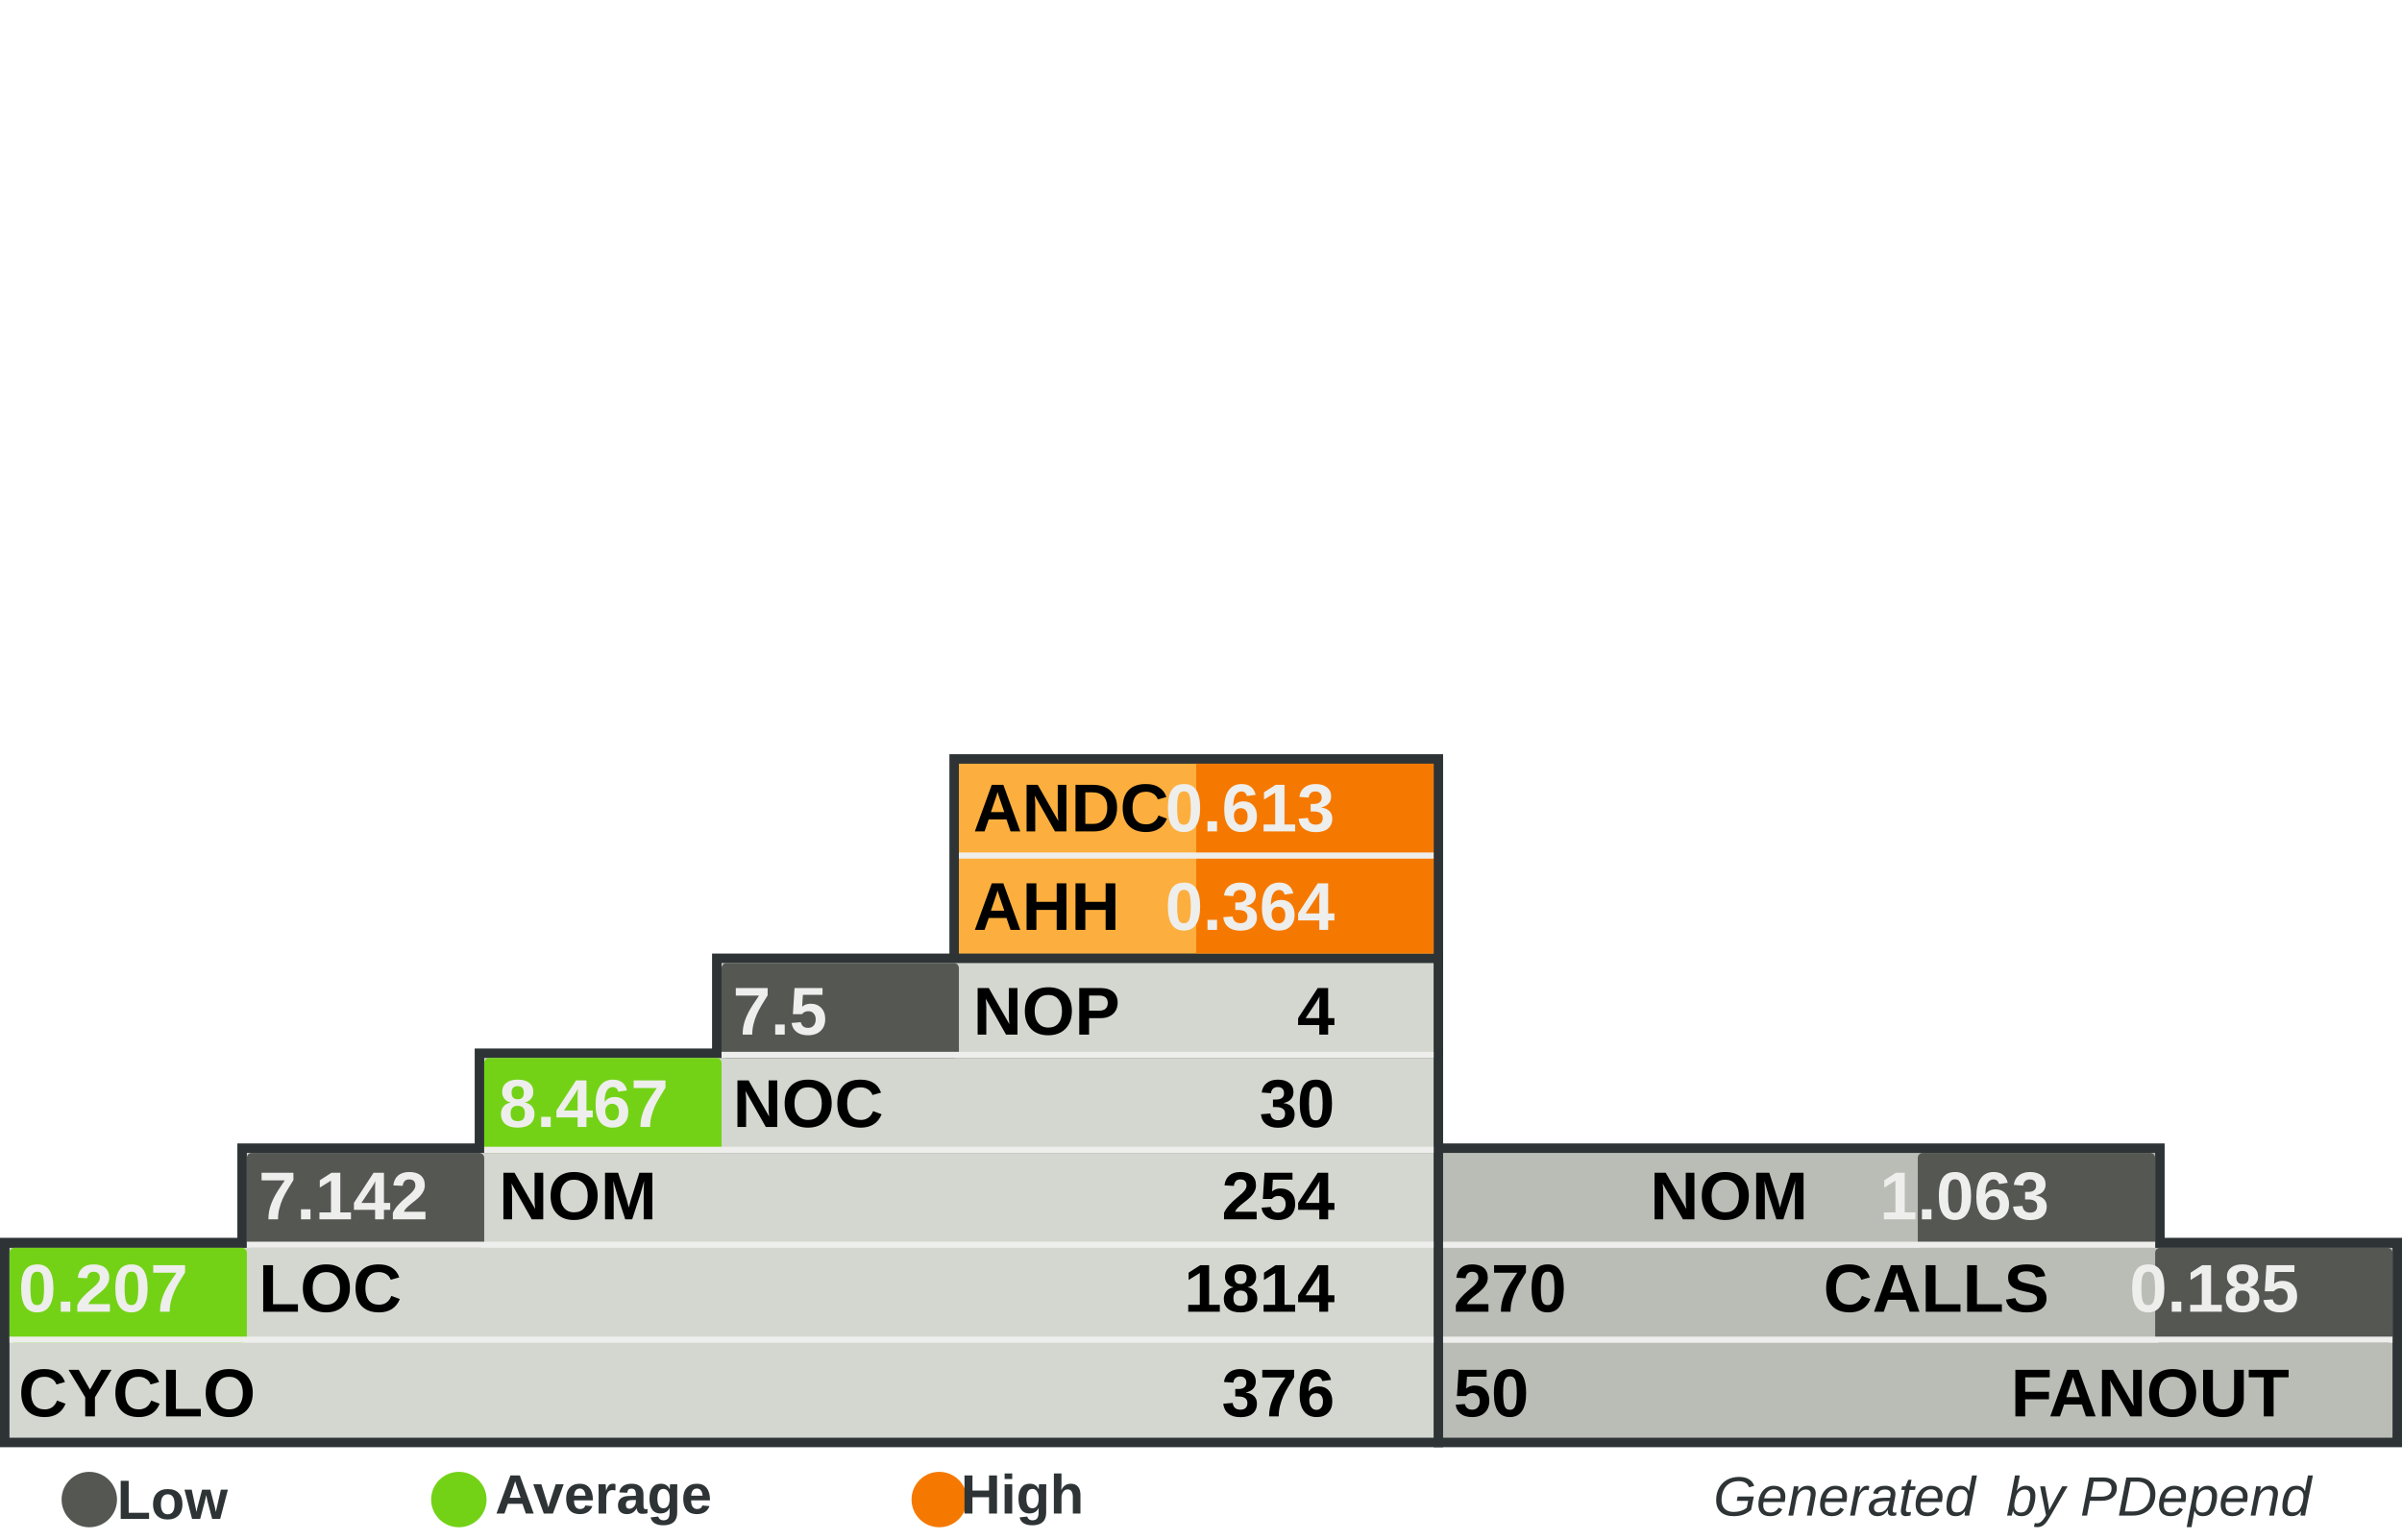
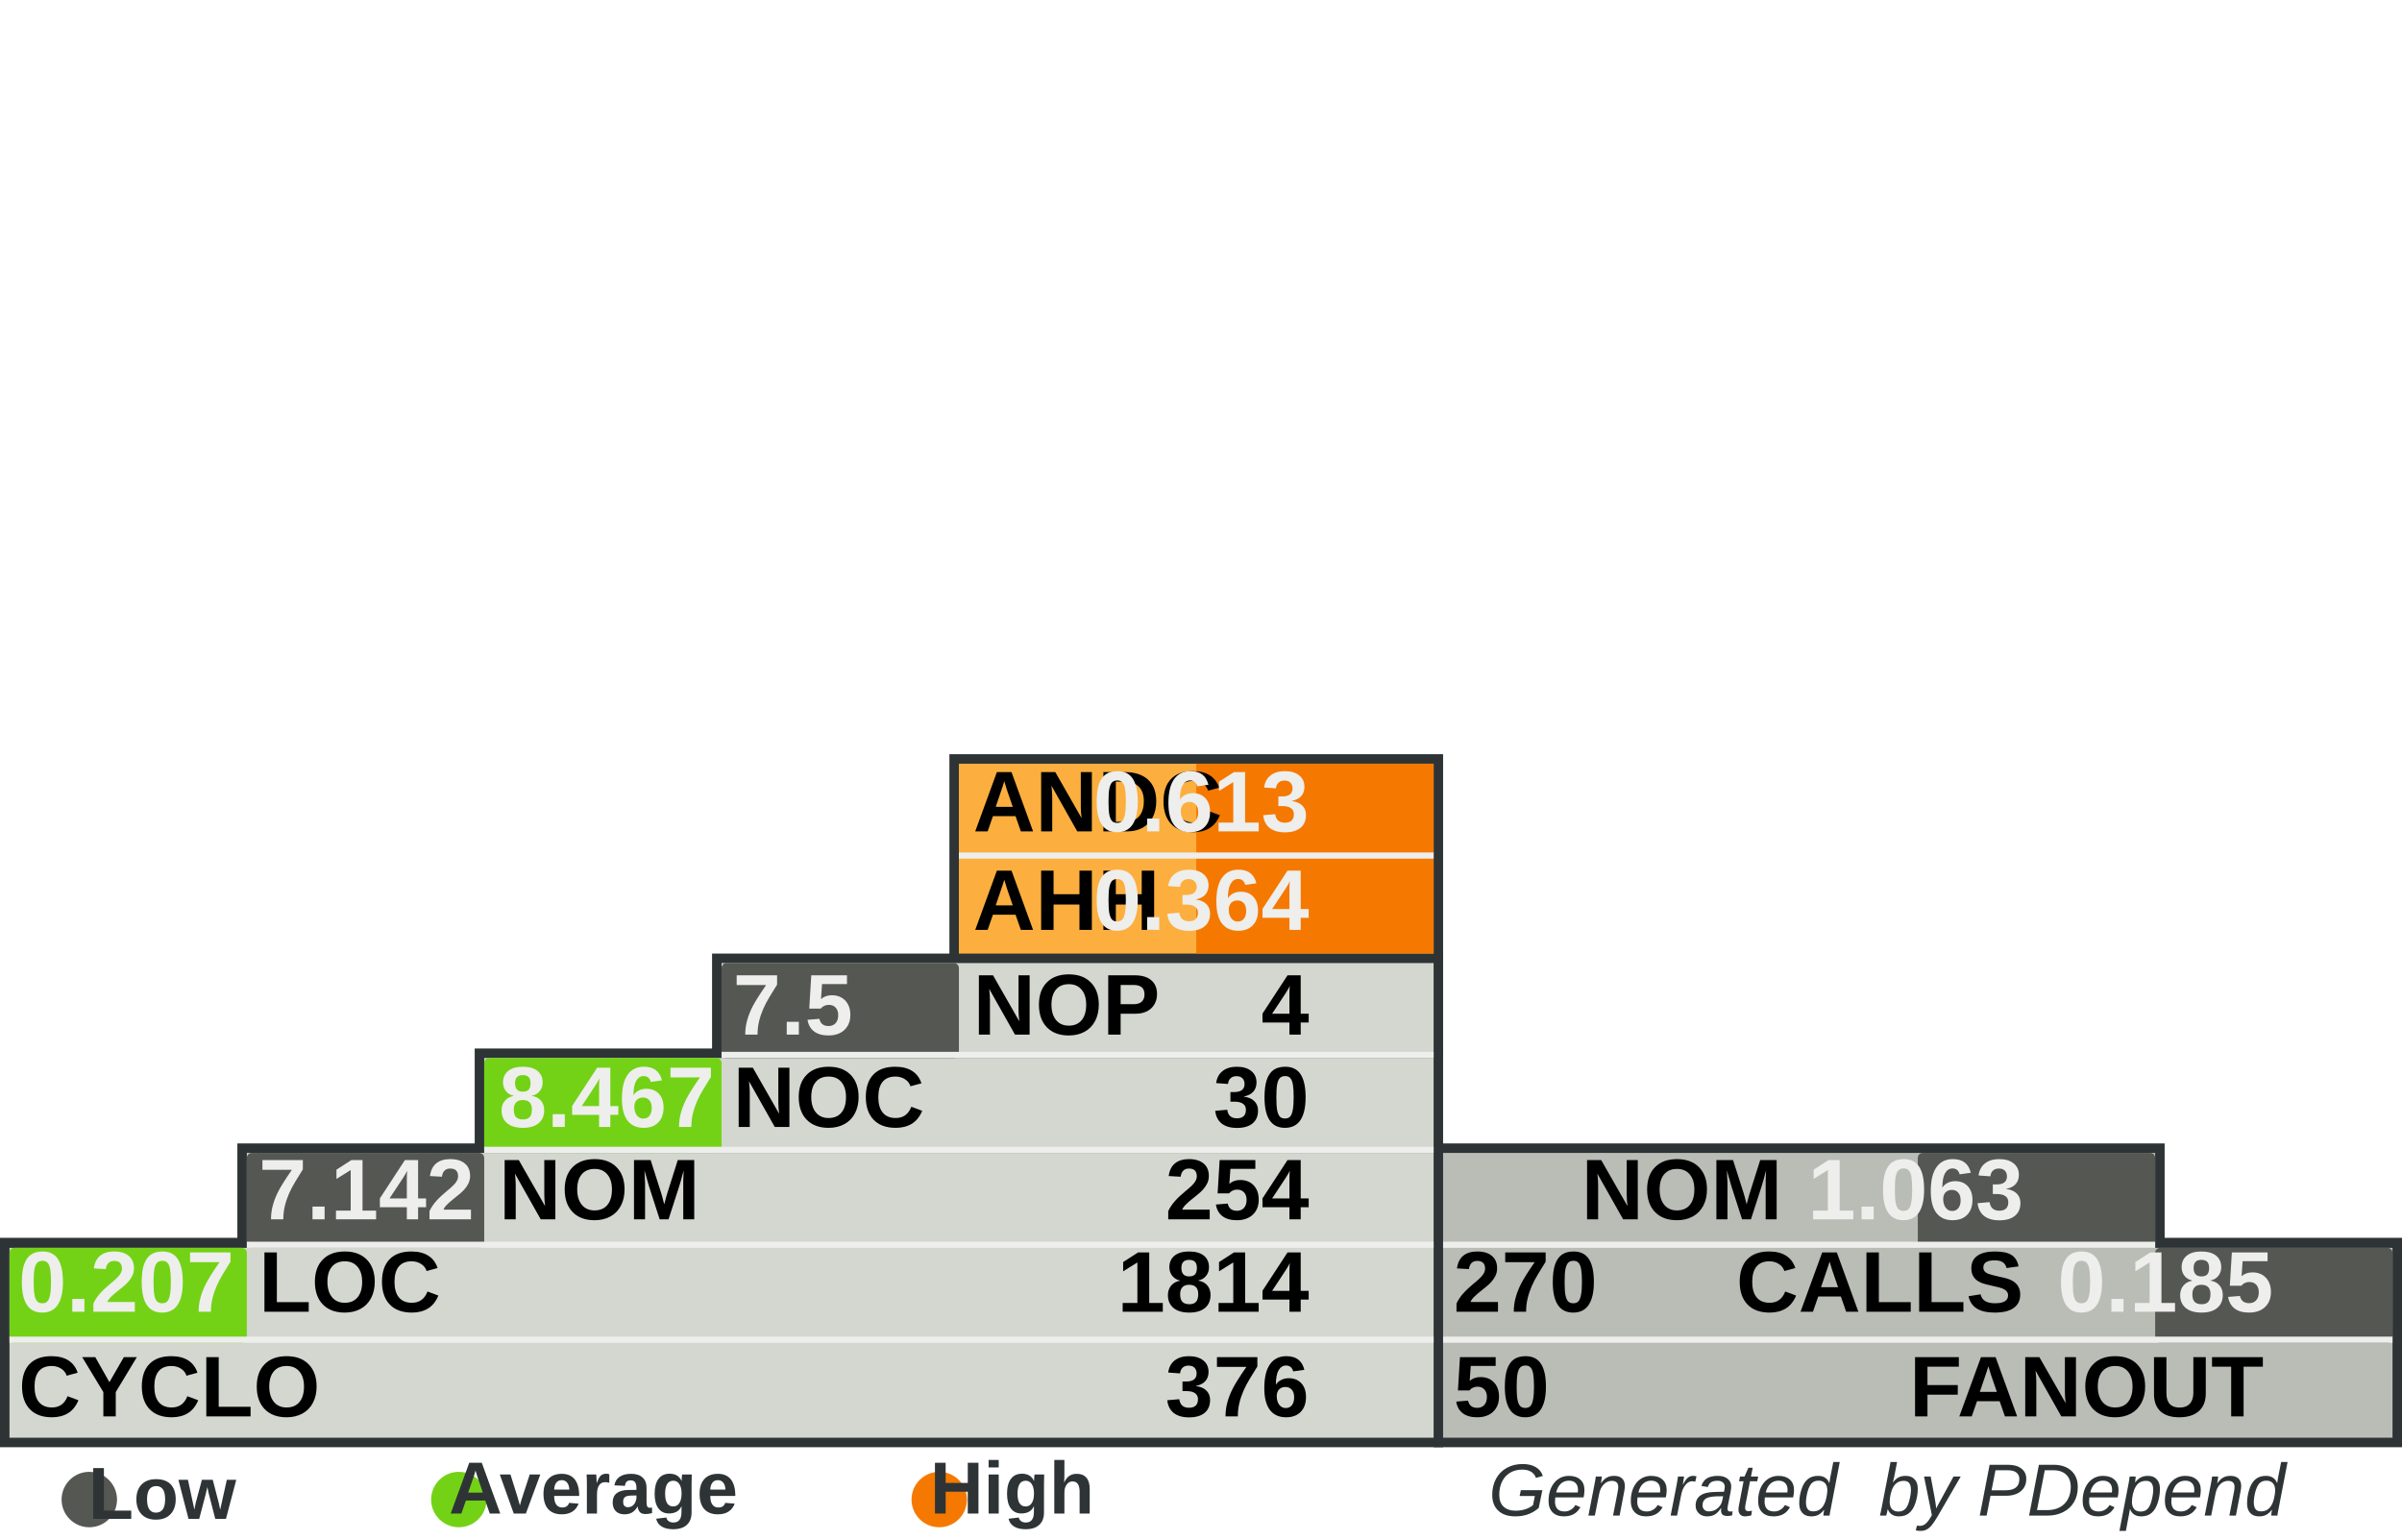
<svg xmlns="http://www.w3.org/2000/svg" width="390" height="250" id="svg5110" version="1.0">
  <defs id="defs5112">
    </defs>
  <g id="layer1">
    <rect style="fill:#555753" width="0" height="0" x="0" y="0" rx="0" ry="0" id="rect8982" xml:id="threshold.low" />
    <rect style="fill:#73d216" width="0" height="0" x="0" y="0" rx="0" ry="0" id="rect8983" xml:id="threshold.average" />
    <rect style="fill:#f57900" width="0" height="0" x="0" y="0" rx="0" ry="0" id="rect2834" xml:id="threshold.high" />
    <rect style="opacity:1;fill:#2e3436;fill-opacity:1;stroke:none;stroke-width:1;stroke-miterlimit:4;stroke-dasharray:none;stroke-opacity:1" id="rect4954" width="118.696" height="16.957" x="232.767" y="185.672" rx="2.978" ry="0" />
    <rect style="opacity:1;fill:#2e3436;fill-opacity:1;stroke:none;stroke-width:1;stroke-miterlimit:4;stroke-dasharray:none;stroke-opacity:1" id="rect4956" width="157.233" height="34" x="232.767" y="201" rx="3.945" ry="0" />
    <rect style="opacity:1;fill:#2e3436;fill-opacity:1;stroke:none;stroke-width:1;stroke-miterlimit:4;stroke-dasharray:none;stroke-opacity:1" id="rect4958" width="80.158" height="33.913" x="154.15" y="122.47" rx="2.011" ry="0" />
    <rect style="opacity:1;fill:#2e3436;fill-opacity:1;stroke:none;stroke-width:1;stroke-miterlimit:4;stroke-dasharray:none;stroke-opacity:1" id="rect4960" width="234.308" height="34" x="0" y="201" rx="5.879" ry="0" />
    <rect style="opacity:1;fill:#2e3436;fill-opacity:1;stroke:none;stroke-width:1;stroke-miterlimit:4;stroke-dasharray:none;stroke-opacity:1" id="rect4962" width="195.771" height="16.957" x="38.538" y="185.672" rx="4.912" ry="0" />
    <rect style="opacity:1;fill:#2e3436;fill-opacity:1;stroke:none;stroke-width:1;stroke-miterlimit:4;stroke-dasharray:none;stroke-opacity:1" id="rect4964" width="157.233" height="16.957" x="77.075" y="170.257" rx="3.945" ry="0" />
    <rect style="opacity:1;fill:#2e3436;fill-opacity:1;stroke:none;stroke-width:1;stroke-miterlimit:4;stroke-dasharray:none;stroke-opacity:1" id="rect4966" width="118.696" height="16.957" x="115.613" y="154.842" rx="2.978" ry="0" />
    <rect style="opacity:1;fill:#d3d7cf;fill-opacity:1;stroke:none;stroke-width:1;stroke-miterlimit:4;stroke-dasharray:none;stroke-opacity:1" id="rect4968" width="231.225" height="30.83" x="1.542" y="202.628" rx="5.801" ry="0" />
    <rect style="opacity:1;fill:#d3d7cf;fill-opacity:1;stroke:none;stroke-width:1;stroke-miterlimit:4;stroke-dasharray:none;stroke-opacity:1" id="rect4970" width="192.688" height="15.415" x="40.079" y="187.214" rx="4.834" ry="0" />
    <rect style="opacity:1;fill:#d3d7cf;fill-opacity:1;stroke:none;stroke-width:1;stroke-miterlimit:4;stroke-dasharray:none;stroke-opacity:1" id="rect4972" width="154.15" height="15.415" x="78.617" y="171.798" rx="3.868" ry="0" />
    <rect style="opacity:1;fill:#d3d7cf;fill-opacity:1;stroke:none;stroke-width:1;stroke-miterlimit:4;stroke-dasharray:none;stroke-opacity:1" id="rect4974" width="115.613" height="15.415" x="117.154" y="156.383" rx="2.901" ry="0" />
    <rect style="opacity:1;fill:#fcaf3e;fill-opacity:1;stroke:none;stroke-width:1;stroke-miterlimit:4;stroke-dasharray:none;stroke-opacity:1" id="rect4976" width="77.075" height="30.83" x="155.692" y="124.012" rx="1.934" ry="0" />
    <rect style="opacity:1;fill:#babdb6;fill-opacity:1;stroke:none;stroke-width:1;stroke-miterlimit:4;stroke-dasharray:none;stroke-opacity:1" id="rect4978" width="154.15" height="30.83" x="234.308" y="202.628" rx="3.868" ry="0" />
    <rect style="opacity:1;fill:#babdb6;fill-opacity:1;stroke:none;stroke-width:1;stroke-miterlimit:4;stroke-dasharray:none;stroke-opacity:1" id="rect4980" width="115.613" height="15.415" x="234.308" y="187.213" rx="2.901" ry="0" />
    <rect style="opacity:1;fill:#f57900;fill-opacity:1;stroke:none;stroke-width:1;stroke-miterlimit:4;stroke-dasharray:none;stroke-opacity:1" id="rect4982" xml:id="rect.andc" width="38.538" height="15.43" x="194.229" y="124.012" rx="0.967" ry="0" />
    <rect style="opacity:1;fill:#f57900;fill-opacity:1;stroke:none;stroke-width:1;stroke-miterlimit:4;stroke-dasharray:none;stroke-opacity:1" id="rect2851" xml:id="rect.ahh" width="38.538" height="15.4" x="194.229" y="139.412" rx="0.967" ry="0" />
    <rect style="opacity:1;fill:#555753;fill-opacity:1;stroke:none;stroke-width:1;stroke-miterlimit:4;stroke-dasharray:none;stroke-opacity:1" id="rect4984" xml:id="rect.noc-nop" width="38.538" height="15.415" x="117.154" y="156.383" rx="0.806" />
    <rect style="opacity:1;fill:#73d216;fill-opacity:1;stroke:none;stroke-width:1;stroke-miterlimit:4;stroke-dasharray:none;stroke-opacity:1" id="rect4986" xml:id="rect.nom-noc" width="38.538" height="15.415" x="78.617" y="171.798" rx="0.806" />
    <rect style="opacity:1;fill:#555753;fill-opacity:1;stroke:none;stroke-width:1;stroke-miterlimit:4;stroke-dasharray:none;stroke-opacity:1" id="rect4988" xml:id="rect.loc-nom" width="38.538" height="15.415" x="40.079" y="187.213" rx="0.806" />
    <rect style="opacity:1;fill:#73d216;fill-opacity:1;stroke:none;stroke-width:1;stroke-miterlimit:4;stroke-dasharray:none;stroke-opacity:1" id="rect4990" xml:id="rect.cyclo-loc" width="38.538" height="15.415" x="1.542" y="202.628" rx="0.806" />
    <rect style="opacity:1;fill:#555753;fill-opacity:1;stroke:none;stroke-width:1;stroke-miterlimit:4;stroke-dasharray:none;stroke-opacity:1" id="rect4992" xml:id="rect.calls-nom" width="38.538" height="15.415" x="311.383" y="187.213" rx="0.806" />
    <rect style="opacity:1;fill:#555753;fill-opacity:1;stroke:none;stroke-width:1;stroke-miterlimit:4;stroke-dasharray:none;stroke-opacity:1" id="rect4994" xml:id="rect.fanout-calls" width="38.538" height="15.415" x="349.921" y="202.628" rx="0.806" />
    <rect style="opacity:1;fill:#eeeeec;fill-opacity:1;stroke:none;stroke-width:1;stroke-miterlimit:4;stroke-dasharray:none;stroke-opacity:1" id="rect4996" width="231.225" height="1" x="1.542" y="217.043" rx="5.801" ry="0" />
    <rect style="opacity:1;fill:#eeeeec;fill-opacity:1;stroke:none;stroke-width:1;stroke-miterlimit:4;stroke-dasharray:none;stroke-opacity:1" id="rect4998" width="192.688" height="1" x="40.079" y="201.628" rx="4.834" ry="0" />
    <rect style="opacity:1;fill:#eeeeec;fill-opacity:1;stroke:none;stroke-width:1;stroke-miterlimit:4;stroke-dasharray:none;stroke-opacity:1" id="rect5000" width="154.15" height="1" x="78.617" y="186.213" rx="3.868" ry="0" />
    <rect style="opacity:1;fill:#eeeeec;fill-opacity:1;stroke:none;stroke-width:1;stroke-miterlimit:4;stroke-dasharray:none;stroke-opacity:1" id="rect5002" width="115.613" height="1" x="117.154" y="170.798" rx="2.901" ry="0" />
    <rect style="opacity:1;fill:#eeeeec;fill-opacity:1;stroke:none;stroke-width:1;stroke-miterlimit:4;stroke-dasharray:none;stroke-opacity:1" id="rect5004" width="115.613" height="1" x="234.308" y="201.628" rx="2.901" ry="0" />
    <rect style="opacity:1;fill:#eeeeec;fill-opacity:1;stroke:none;stroke-width:1;stroke-miterlimit:4;stroke-dasharray:none;stroke-opacity:1" id="rect5006" width="154.15" height="1" x="234.308" y="217.043" rx="3.868" ry="0" />
    <rect style="opacity:1;fill:#eeeeec;fill-opacity:1;stroke:none;stroke-width:1;stroke-miterlimit:4;stroke-dasharray:none;stroke-opacity:1" id="rect5008" width="77.075" height="1" x="155.692" y="138.427" rx="1.934" ry="0" />
-     <text xml:space="preserve" style="font-size:11px;font-style:normal;font-variant:normal;font-weight:bold;font-stretch:normal;fill:#000000;fill-opacity:1;stroke:none;stroke-width:1px;stroke-linecap:butt;stroke-linejoin:miter;stroke-opacity:1;font-family:Arial" x="158" y="135" title="Average Number of Derived Classes" id="text5010">
+     <text xml:space="preserve" style="font-size:14px;font-style:normal;font-variant:normal;font-weight:bold;font-stretch:normal;fill:#000000;fill-opacity:1;stroke:none;stroke-width:1px;stroke-linecap:butt;stroke-linejoin:miter;stroke-opacity:1;font-family:Arial" x="158" y="135" title="Average Number of Derived Classes" id="text5010">
      <tspan title="Average Number of Derived Classes" id="tspan5012" x="158" y="135">ANDC</tspan>
    </text>
-     <text xml:space="preserve" style="font-size:11px;font-style:normal;font-variant:normal;font-weight:bold;font-stretch:normal;fill:#000000;fill-opacity:1;stroke:none;stroke-width:1px;stroke-linecap:butt;stroke-linejoin:miter;stroke-opacity:1;font-family:Arial" x="158" y="151" title="Average Hierarchy Height" id="text5014">
+     <text xml:space="preserve" style="font-size:14px;font-style:normal;font-variant:normal;font-weight:bold;font-stretch:normal;fill:#000000;fill-opacity:1;stroke:none;stroke-width:1px;stroke-linecap:butt;stroke-linejoin:miter;stroke-opacity:1;font-family:Arial" x="158" y="151" title="Average Hierarchy Height" id="text5014">
      <tspan title="Average Hierarchy Height" id="tspan5016" x="158" y="151">AHH</tspan>
    </text>
-     <text xml:space="preserve" style="font-size:11px;font-style:normal;font-variant:normal;font-weight:bold;font-stretch:normal;fill:#000000;fill-opacity:1;stroke:none;stroke-width:1px;stroke-linecap:butt;stroke-linejoin:miter;stroke-opacity:1;font-family:Arial" x="158" y="168" title="Number Of Packages" id="text5018">
+     <text xml:space="preserve" style="font-size:14px;font-style:normal;font-variant:normal;font-weight:bold;font-stretch:normal;fill:#000000;fill-opacity:1;stroke:none;stroke-width:1px;stroke-linecap:butt;stroke-linejoin:miter;stroke-opacity:1;font-family:Arial" x="158" y="168" title="Number Of Packages" id="text5018">
      <tspan title="Number Of Packages" id="tspan5020" x="158" y="168">NOP</tspan>
    </text>
-     <text xml:space="preserve" style="font-size:11px;font-style:normal;font-variant:normal;font-weight:bold;font-stretch:normal;fill:#000000;fill-opacity:1;stroke:none;stroke-width:1px;stroke-linecap:butt;stroke-linejoin:miter;stroke-opacity:1;font-family:Arial" x="119" y="183" id="text5022" title="Number Of Classes" transform="scale(0.9999985,1.000001)">
+     <text xml:space="preserve" style="font-size:14px;font-style:normal;font-variant:normal;font-weight:bold;font-stretch:normal;fill:#000000;fill-opacity:1;stroke:none;stroke-width:1px;stroke-linecap:butt;stroke-linejoin:miter;stroke-opacity:1;font-family:Arial" x="119" y="183" id="text5022" title="Number Of Classes" transform="scale(0.9999985,1.000001)">
      <tspan title="Number Of Classes" id="tspan5024" x="119" y="183">NOC</tspan>
    </text>
-     <text xml:space="preserve" style="font-size:11px;font-style:normal;font-variant:normal;font-weight:bold;font-stretch:normal;fill:#000000;fill-opacity:1;stroke:none;stroke-width:1px;stroke-linecap:butt;stroke-linejoin:miter;stroke-opacity:1;font-family:Arial" x="81" y="198" id="text5026" title="Number Of Methods (Methods+Functions)" transform="scale(0.9999985,1.000001)">
+     <text xml:space="preserve" style="font-size:14px;font-style:normal;font-variant:normal;font-weight:bold;font-stretch:normal;fill:#000000;fill-opacity:1;stroke:none;stroke-width:1px;stroke-linecap:butt;stroke-linejoin:miter;stroke-opacity:1;font-family:Arial" x="81" y="198" id="text5026" title="Number Of Methods (Methods+Functions)" transform="scale(0.9999985,1.000001)">
      <tspan title="Number Of Methods (Methods+Functions)" id="tspan5028" x="81" y="198">NOM</tspan>
    </text>
-     <text xml:space="preserve" style="font-size:11px;font-style:normal;font-variant:normal;font-weight:bold;font-stretch:normal;fill:#000000;fill-opacity:1;stroke:none;stroke-width:1px;stroke-linecap:butt;stroke-linejoin:miter;stroke-opacity:1;font-family:Arial" x="42" y="213" id="text5030" title="Lines Of Code (Non Comment and Non Whitespace Lines)" transform="scale(0.9999985,1.000001)">
+     <text xml:space="preserve" style="font-size:14px;font-style:normal;font-variant:normal;font-weight:bold;font-stretch:normal;fill:#000000;fill-opacity:1;stroke:none;stroke-width:1px;stroke-linecap:butt;stroke-linejoin:miter;stroke-opacity:1;font-family:Arial" x="42" y="213" id="text5030" title="Lines Of Code (Non Comment and Non Whitespace Lines)" transform="scale(0.9999985,1.000001)">
      <tspan title="Lines Of Code (Non Comment and Non Whitespace Lines)" id="tspan5032" x="42" y="213">LOC</tspan>
    </text>
-     <text xml:space="preserve" style="font-size:11px;font-style:normal;font-variant:normal;font-weight:bold;font-stretch:normal;fill:#000000;fill-opacity:1;stroke:none;stroke-width:1px;stroke-linecap:butt;stroke-linejoin:miter;stroke-opacity:1;font-family:Arial" x="3" y="230" id="text5034" title="Cyclomatic Complexity" transform="scale(0.9999985,1.000001)">
+     <text xml:space="preserve" style="font-size:14px;font-style:normal;font-variant:normal;font-weight:bold;font-stretch:normal;fill:#000000;fill-opacity:1;stroke:none;stroke-width:1px;stroke-linecap:butt;stroke-linejoin:miter;stroke-opacity:1;font-family:Arial" x="3" y="230" id="text5034" title="Cyclomatic Complexity" transform="scale(0.9999985,1.000001)">
      <tspan title="Cyclomatic Complexity" id="tspan5036" x="3" y="230">CYCLO</tspan>
    </text>
-     <text xml:space="preserve" style="font-size:11px;font-style:normal;font-variant:normal;font-weight:bold;font-stretch:normal;text-align:end;text-anchor:end;fill:#000000;fill-opacity:1;stroke:none;stroke-width:1px;stroke-linecap:butt;stroke-linejoin:miter;stroke-opacity:1;font-family:Arial" x="308.858" y="198" id="text5038" title="Number Of Methods (Methods+Functions)" transform="scale(0.9999985,1.000001)">
+     <text xml:space="preserve" style="font-size:14px;font-style:normal;font-variant:normal;font-weight:bold;font-stretch:normal;text-align:end;text-anchor:end;fill:#000000;fill-opacity:1;stroke:none;stroke-width:1px;stroke-linecap:butt;stroke-linejoin:miter;stroke-opacity:1;font-family:Arial" x="308.858" y="198" id="text5038" title="Number Of Methods (Methods+Functions)" transform="scale(0.9999985,1.000001)">
      <tspan title="Number Of Methods (Methods+Functions)" id="tspan5040" x="308.858" y="198">NOM</tspan>
    </text>
-     <text xml:space="preserve" style="font-size:11px;font-style:normal;font-variant:normal;font-weight:bold;font-stretch:normal;text-anchor:end;fill:#000000;fill-opacity:1;stroke:none;stroke-width:1px;stroke-linecap:butt;stroke-linejoin:miter;stroke-opacity:1;font-family:Arial" x="348" y="213" id="text5042" title="Number of Operation Calls" transform="scale(0.9999985,1.000001)">
+     <text xml:space="preserve" style="font-size:14px;font-style:normal;font-variant:normal;font-weight:bold;font-stretch:normal;text-anchor:end;fill:#000000;fill-opacity:1;stroke:none;stroke-width:1px;stroke-linecap:butt;stroke-linejoin:miter;stroke-opacity:1;font-family:Arial" x="348" y="213" id="text5042" title="Number of Operation Calls" transform="scale(0.9999985,1.000001)">
      <tspan title="Number of Operation Calls" id="tspan5044" x="348" y="213">CALLS</tspan>
    </text>
-     <text xml:space="preserve" style="font-size:11px;font-style:normal;font-variant:normal;font-weight:bold;font-stretch:normal;text-anchor:end;fill:#000000;fill-opacity:1;stroke:none;stroke-width:1px;stroke-linecap:butt;stroke-linejoin:miter;stroke-opacity:1;font-family:Arial" x="387" y="230" id="text5046" title="Number of Called Classes" transform="scale(0.9999985,1.000001)">
+     <text xml:space="preserve" style="font-size:14px;font-style:normal;font-variant:normal;font-weight:bold;font-stretch:normal;text-anchor:end;fill:#000000;fill-opacity:1;stroke:none;stroke-width:1px;stroke-linecap:butt;stroke-linejoin:miter;stroke-opacity:1;font-family:Arial" x="387" y="230" id="text5046" title="Number of Called Classes" transform="scale(0.9999985,1.000001)">
      <tspan title="Number of Called Classes" id="tspan5048" x="387" y="230">FANOUT</tspan>
    </text>
-     <text xml:space="preserve" style="font-size:11px;font-style:normal;font-variant:normal;font-weight:bold;font-stretch:normal;fill:#000000;fill-opacity:1;stroke:none;stroke-width:1px;stroke-linecap:butt;stroke-linejoin:miter;stroke-opacity:1;font-family:Arial" title="Number of Called Classes" x="236" y="230" id="text5050" transform="scale(0.9999985,1.000001)">
+     <text xml:space="preserve" style="font-size:14px;font-style:normal;font-variant:normal;font-weight:bold;font-stretch:normal;fill:#000000;fill-opacity:1;stroke:none;stroke-width:1px;stroke-linecap:butt;stroke-linejoin:miter;stroke-opacity:1;font-family:Arial" title="Number of Called Classes" x="236" y="230" id="text5050" transform="scale(0.9999985,1.000001)">
      <tspan title="Number of Called Classes" id="tspan5052" xml:id="pdepend.fanout" x="236" y="230">50</tspan>
    </text>
-     <text xml:space="preserve" style="font-size:11px;font-style:normal;font-variant:normal;font-weight:bold;font-stretch:normal;fill:#000000;fill-opacity:1;stroke:none;stroke-width:1px;stroke-linecap:butt;stroke-linejoin:miter;stroke-opacity:1;font-family:Arial" title="Number of Operation Calls" x="236" y="213" id="text5054" transform="scale(0.9999985,1.000001)">
+     <text xml:space="preserve" style="font-size:14px;font-style:normal;font-variant:normal;font-weight:bold;font-stretch:normal;fill:#000000;fill-opacity:1;stroke:none;stroke-width:1px;stroke-linecap:butt;stroke-linejoin:miter;stroke-opacity:1;font-family:Arial" title="Number of Operation Calls" x="236" y="213" id="text5054" transform="scale(0.9999985,1.000001)">
      <tspan title="Number of Operation Calls" id="tspan5056" xml:id="pdepend.calls" x="236" y="213">270</tspan>
    </text>
-     <text xml:space="preserve" style="font-size:11px;font-style:normal;font-variant:normal;font-weight:bold;font-stretch:normal;text-anchor:end;fill:#000000;fill-opacity:1;stroke:none;stroke-width:1px;stroke-linecap:butt;stroke-linejoin:miter;stroke-opacity:1;font-family:Arial" title="Cyclomatic Complexity" x="232" y="230" id="text5058" transform="scale(0.9999985,1.000001)">
+     <text xml:space="preserve" style="font-size:14px;font-style:normal;font-variant:normal;font-weight:bold;font-stretch:normal;text-anchor:end;fill:#000000;fill-opacity:1;stroke:none;stroke-width:1px;stroke-linecap:butt;stroke-linejoin:miter;stroke-opacity:1;font-family:Arial" title="Cyclomatic Complexity" x="232" y="230" id="text5058" transform="scale(0.9999985,1.000001)">
      <tspan title="Cyclomatic Complexity" id="tspan5060" xml:id="pdepend.cyclo" x="232" y="230">376</tspan>
    </text>
-     <text xml:space="preserve" style="font-size:11px;font-style:normal;font-variant:normal;font-weight:bold;font-stretch:normal;text-anchor:end;fill:#000000;fill-opacity:1;stroke:none;stroke-width:1px;stroke-linecap:butt;stroke-linejoin:miter;stroke-opacity:1;font-family:Arial" title="Lines Of Code (Non Comment and Non Whitespace Lines)" x="232" y="213" id="text5062" transform="scale(0.9999985,1.000001)">
+     <text xml:space="preserve" style="font-size:14px;font-style:normal;font-variant:normal;font-weight:bold;font-stretch:normal;text-anchor:end;fill:#000000;fill-opacity:1;stroke:none;stroke-width:1px;stroke-linecap:butt;stroke-linejoin:miter;stroke-opacity:1;font-family:Arial" title="Lines Of Code (Non Comment and Non Whitespace Lines)" x="232" y="213" id="text5062" transform="scale(0.9999985,1.000001)">
      <tspan xml:id="pdepend.loc" title="Lines Of Code (Non Comment and Non Whitespace Lines)" id="tspan5064" x="232" y="213">1814</tspan>
    </text>
-     <text xml:space="preserve" style="font-size:11px;font-style:normal;font-variant:normal;font-weight:bold;font-stretch:normal;text-anchor:end;fill:#000000;fill-opacity:1;stroke:none;stroke-width:1px;stroke-linecap:butt;stroke-linejoin:miter;stroke-opacity:1;font-family:Arial" title="Number Of Methods (Methods+Functions)" x="232" y="198" id="text5066" transform="scale(0.9999985,1.000001)">
+     <text xml:space="preserve" style="font-size:14px;font-style:normal;font-variant:normal;font-weight:bold;font-stretch:normal;text-anchor:end;fill:#000000;fill-opacity:1;stroke:none;stroke-width:1px;stroke-linecap:butt;stroke-linejoin:miter;stroke-opacity:1;font-family:Arial" title="Number Of Methods (Methods+Functions)" x="232" y="198" id="text5066" transform="scale(0.9999985,1.000001)">
      <tspan title="Number Of Methods (Methods+Functions)" id="tspan5068" xml:id="pdepend.nom" x="232" y="198">254</tspan>
    </text>
-     <text xml:space="preserve" style="font-size:11px;font-style:normal;font-variant:normal;font-weight:bold;font-stretch:normal;text-anchor:end;fill:#000000;fill-opacity:1;stroke:none;stroke-width:1px;stroke-linecap:butt;stroke-linejoin:miter;stroke-opacity:1;font-family:Arial" title="Number Of Packages" x="232" y="168" id="text5070" transform="scale(0.9999985,1.000001)">
+     <text xml:space="preserve" style="font-size:14px;font-style:normal;font-variant:normal;font-weight:bold;font-stretch:normal;text-anchor:end;fill:#000000;fill-opacity:1;stroke:none;stroke-width:1px;stroke-linecap:butt;stroke-linejoin:miter;stroke-opacity:1;font-family:Arial" title="Number Of Packages" x="232" y="168" id="text5070" transform="scale(0.9999985,1.000001)">
      <tspan title="Number Of Packages" id="tspan5072" xml:id="pdepend.nop" x="232" y="168">4</tspan>
    </text>
-     <text xml:space="preserve" style="font-size:11px;font-style:normal;font-variant:normal;font-weight:bold;font-stretch:normal;text-anchor:end;fill:#000000;fill-opacity:1;stroke:none;stroke-width:1px;stroke-linecap:butt;stroke-linejoin:miter;stroke-opacity:1;font-family:Arial" title="Number Of Classes" x="232" y="183" id="text5074" transform="scale(0.9999985,1.000001)">
+     <text xml:space="preserve" style="font-size:14px;font-style:normal;font-variant:normal;font-weight:bold;font-stretch:normal;text-anchor:end;fill:#000000;fill-opacity:1;stroke:none;stroke-width:1px;stroke-linecap:butt;stroke-linejoin:miter;stroke-opacity:1;font-family:Arial" title="Number Of Classes" x="232" y="183" id="text5074" transform="scale(0.9999985,1.000001)">
      <tspan title="Number Of Classes" id="tspan5076" xml:id="pdepend.noc" x="232" y="183">30</tspan>
    </text>
-     <text xml:space="preserve" style="font-size:11px;font-style:normal;font-variant:normal;font-weight:bold;font-stretch:normal;text-anchor:end;fill:#eeeeec;fill-opacity:1;stroke:none;stroke-width:1px;stroke-linecap:butt;stroke-linejoin:miter;stroke-opacity:1;font-family:Arial" title="Average Number of Derived Classes" x="232" y="135" id="text5078" transform="scale(0.9999985,1.000001)">
+     <text xml:space="preserve" style="font-size:14px;font-style:normal;font-variant:normal;font-weight:bold;font-stretch:normal;text-anchor:end;fill:#eeeeec;fill-opacity:1;stroke:none;stroke-width:1px;stroke-linecap:butt;stroke-linejoin:miter;stroke-opacity:1;font-family:Arial" title="Average Number of Derived Classes" x="232" y="135" id="text5078" transform="scale(0.9999985,1.000001)">
      <tspan title="Average Number of Derived Classes" id="tspan5080" xml:id="pdepend.andc" x="232" y="135">0.613</tspan>
    </text>
-     <text xml:space="preserve" style="font-size:11px;font-style:normal;font-variant:normal;font-weight:bold;font-stretch:normal;text-anchor:end;fill:#eeeeec;fill-opacity:1;stroke:none;stroke-width:1px;stroke-linecap:butt;stroke-linejoin:miter;stroke-opacity:1;font-family:Arial" title="Average Hierarchy Height" x="232" y="151" id="text5082" transform="scale(0.9999985,1.000001)">
+     <text xml:space="preserve" style="font-size:14px;font-style:normal;font-variant:normal;font-weight:bold;font-stretch:normal;text-anchor:end;fill:#eeeeec;fill-opacity:1;stroke:none;stroke-width:1px;stroke-linecap:butt;stroke-linejoin:miter;stroke-opacity:1;font-family:Arial" title="Average Hierarchy Height" x="232" y="151" id="text5082" transform="scale(0.9999985,1.000001)">
      <tspan title="Average Hierarchy Height" id="tspan5084" xml:id="pdepend.ahh" x="232" y="151">0.364</tspan>
    </text>
-     <text xml:space="preserve" style="font-size:11px;font-style:normal;font-variant:normal;font-weight:bold;font-stretch:normal;fill:#eeeeec;fill-opacity:1;stroke:none;stroke-width:1px;stroke-linecap:butt;stroke-linejoin:miter;stroke-opacity:1;font-family:Arial" title="Ratio: Number of Classes / Number of Packages" x="119" y="168" id="text5086" transform="scale(0.9999985,1.000001)">
+     <text xml:space="preserve" style="font-size:14px;font-style:normal;font-variant:normal;font-weight:bold;font-stretch:normal;fill:#eeeeec;fill-opacity:1;stroke:none;stroke-width:1px;stroke-linecap:butt;stroke-linejoin:miter;stroke-opacity:1;font-family:Arial" title="Ratio: Number of Classes / Number of Packages" x="119" y="168" id="text5086" transform="scale(0.9999985,1.000001)">
      <tspan title="Ratio: Number of Classes / Number of Packages" id="tspan5088" xml:id="pdepend.noc-nop" x="119" y="168">7.5</tspan>
    </text>
-     <text xml:space="preserve" style="font-size:11px;font-style:normal;font-variant:normal;font-weight:bold;font-stretch:normal;fill:#eeeeec;fill-opacity:1;stroke:none;stroke-width:1px;stroke-linecap:butt;stroke-linejoin:miter;stroke-opacity:1;font-family:Arial" title="Ratio: Number of Methods / Number of Classes" x="81" y="183" id="text5090" transform="scale(0.9999985,1.000001)">
+     <text xml:space="preserve" style="font-size:14px;font-style:normal;font-variant:normal;font-weight:bold;font-stretch:normal;fill:#eeeeec;fill-opacity:1;stroke:none;stroke-width:1px;stroke-linecap:butt;stroke-linejoin:miter;stroke-opacity:1;font-family:Arial" title="Ratio: Number of Methods / Number of Classes" x="81" y="183" id="text5090" transform="scale(0.9999985,1.000001)">
      <tspan title="Ratio: Number of Methods / Number of Classes" id="tspan5092" xml:id="pdepend.nom-noc" x="81" y="183">8.467</tspan>
    </text>
-     <text xml:space="preserve" style="font-size:11px;font-style:normal;font-variant:normal;font-weight:bold;font-stretch:normal;fill:#eeeeec;fill-opacity:1;stroke:none;stroke-width:1px;stroke-linecap:butt;stroke-linejoin:miter;stroke-opacity:1;font-family:Arial" title="Ratio: Lines of Code / Number of Methods" x="42" y="198" id="text5094" transform="scale(0.9999985,1.000001)">
+     <text xml:space="preserve" style="font-size:14px;font-style:normal;font-variant:normal;font-weight:bold;font-stretch:normal;fill:#eeeeec;fill-opacity:1;stroke:none;stroke-width:1px;stroke-linecap:butt;stroke-linejoin:miter;stroke-opacity:1;font-family:Arial" title="Ratio: Lines of Code / Number of Methods" x="42" y="198" id="text5094" transform="scale(0.9999985,1.000001)">
      <tspan title="Ratio: Lines of Code / Number of Methods" id="tspan5096" xml:id="pdepend.loc-nom" x="42" y="198">7.142</tspan>
    </text>
-     <text xml:space="preserve" style="font-size:11px;font-style:normal;font-variant:normal;font-weight:bold;font-stretch:normal;fill:#eeeeec;fill-opacity:1;stroke:none;stroke-width:1px;stroke-linecap:butt;stroke-linejoin:miter;stroke-opacity:1;font-family:Arial" title="Ratio: Cyclomatic Complexity / Lines of Code" x="3" y="213" id="text5098" transform="scale(0.9999985,1.000001)">
+     <text xml:space="preserve" style="font-size:14px;font-style:normal;font-variant:normal;font-weight:bold;font-stretch:normal;fill:#eeeeec;fill-opacity:1;stroke:none;stroke-width:1px;stroke-linecap:butt;stroke-linejoin:miter;stroke-opacity:1;font-family:Arial" title="Ratio: Cyclomatic Complexity / Lines of Code" x="3" y="213" id="text5098" transform="scale(0.9999985,1.000001)">
      <tspan title="Ratio: Cyclomatic Complexity / Lines of Code" id="tspan5100" xml:id="pdepend.cyclo-loc" x="3" y="213">0.207</tspan>
    </text>
-     <text xml:space="preserve" style="font-size:11px;font-style:normal;font-variant:normal;font-weight:bold;font-stretch:normal;text-anchor:end;fill:#eeeeec;fill-opacity:1;stroke:none;stroke-width:1px;stroke-linecap:butt;stroke-linejoin:miter;stroke-opacity:1;font-family:Arial" title="Ratio: Number of Called Classes(FANOUT) / Number of Operation Calls" x="388.563" y="213" id="text5102" transform="scale(0.9999985,1.000001)">
+     <text xml:space="preserve" style="font-size:14px;font-style:normal;font-variant:normal;font-weight:bold;font-stretch:normal;text-anchor:end;fill:#eeeeec;fill-opacity:1;stroke:none;stroke-width:1px;stroke-linecap:butt;stroke-linejoin:miter;stroke-opacity:1;font-family:Arial" title="Ratio: Number of Called Classes(FANOUT) / Number of Operation Calls" x="388.563" y="213" id="text5102" transform="scale(0.9999985,1.000001)">
      <tspan title="Ratio: Number of Called Classes(FANOUT) / Number of Operation Calls" id="tspan5104" xml:id="pdepend.fanout-calls" x="388.563" y="213">0.185</tspan>
    </text>
-     <text xml:space="preserve" style="font-size:11px;font-style:normal;font-variant:normal;font-weight:bold;font-stretch:normal;text-anchor:end;fill:#eeeeec;fill-opacity:1;stroke:none;stroke-width:1px;stroke-linecap:butt;stroke-linejoin:miter;stroke-opacity:1;font-family:Arial" title="Ratio: Number of Operation Calls / Number of Methods (Methods+Functions)" x="348" y="198" id="text5106" transform="scale(0.9999985,1.000001)">
+     <text xml:space="preserve" style="font-size:14px;font-style:normal;font-variant:normal;font-weight:bold;font-stretch:normal;text-anchor:end;fill:#eeeeec;fill-opacity:1;stroke:none;stroke-width:1px;stroke-linecap:butt;stroke-linejoin:miter;stroke-opacity:1;font-family:Arial" title="Ratio: Number of Operation Calls / Number of Methods (Methods+Functions)" x="348" y="198" id="text5106" transform="scale(0.9999985,1.000001)">
      <tspan title="Ratio: Number of Operation Calls / Number of Methods (Methods+Functions)" id="tspan5108" xml:id="pdepend.calls-nom" x="348" y="198">1.063</tspan>
    </text>
-     <text xml:space="preserve" style="font-size:8px;font-style:normal;font-variant:normal;font-weight:bold;font-stretch:normal;text-align:end;text-anchor:end;fill:#2e3436;fill-opacity:1;stroke:none;stroke-width:1px;stroke-linecap:butt;stroke-linejoin:miter;stroke-opacity:1;font-family:Arial" x="386.395" y="246.106" id="text2692">
-       <tspan id="tspan2694" x="386.395" y="246.106" style="font-size:9px;font-style:italic;font-variant:normal;font-weight:normal;font-stretch:normal;text-align:end;text-anchor:end;fill:#2e3436;font-family:Arial;">Generated  by PDepend</tspan>
+     <text xml:space="preserve" style="font-size:11px;font-style:normal;font-variant:normal;font-weight:bold;font-stretch:normal;text-align:end;text-anchor:end;fill:#2e3436;fill-opacity:1;stroke:none;stroke-width:1px;stroke-linecap:butt;stroke-linejoin:miter;stroke-opacity:1;font-family:Arial" x="386.395" y="246.106" id="text2692">
+       <tspan id="tspan2694" x="386.395" y="246.106" style="font-size:12px;font-style:italic;font-variant:normal;font-weight:normal;font-stretch:normal;text-align:end;text-anchor:end;fill:#2e3436;font-family:Arial;">Generated  by PDepend</tspan>
    </text>
    <path style="opacity:1;fill:#555753;fill-opacity:1;stroke:none;stroke-width:1;stroke-miterlimit:4;stroke-dasharray:none;stroke-opacity:1" id="path3780" d="M 65.333,285.667 A 12,10.333 0 1 1 41.333,285.667 A 12,10.333 0 1 1 65.333,285.667 z" transform="matrix(0.375,0,0,0.4354839,-5.5,119.0968)" />
-     <text xml:space="preserve" style="font-size:8px;font-style:normal;font-weight:bold;text-align:center;text-anchor:middle;fill:#2e3436;fill-opacity:1;stroke:none;stroke-width:1px;stroke-linecap:butt;stroke-linejoin:miter;stroke-opacity:1;font-family:URW Chancery L;" x="32.387" y="246.642" id="text3782">
-       <tspan id="tspan3784" x="32.387" y="246.642" style="font-size:9px;font-style:normal;font-variant:normal;font-weight:bold;font-stretch:normal;fill:#2e3436;font-family:Arial;">Low</tspan>
+     <text xml:space="preserve" style="font-size:11px;font-style:normal;font-weight:bold;text-align:center;text-anchor:middle;fill:#2e3436;fill-opacity:1;stroke:none;stroke-width:1px;stroke-linecap:butt;stroke-linejoin:miter;stroke-opacity:1;font-family:URW Chancery L;" x="32.387" y="246.642" id="text3782">
+       <tspan id="tspan3784" x="32.387" y="246.642" style="font-size:12px;font-style:normal;font-variant:normal;font-weight:bold;font-stretch:normal;fill:#2e3436;font-family:Arial;">Low</tspan>
    </text>
    <path style="opacity:1;fill:#73d216;fill-opacity:1;stroke:none;stroke-width:1;stroke-miterlimit:4;stroke-dasharray:none;stroke-opacity:1" id="path3786" d="M 65.333,285.667 A 12,10.333 0 1 1 41.333,285.667 A 12,10.333 0 1 1 65.333,285.667 z" transform="matrix(0.375,0,0,0.4354839,54.5,119.0968)" />
-     <text xml:space="preserve" style="font-size:8px;font-style:normal;font-weight:bold;text-align:center;text-anchor:middle;fill:#2e3436;fill-opacity:1;stroke:none;stroke-width:1px;stroke-linecap:butt;stroke-linejoin:miter;stroke-opacity:1;font-family:URW Chancery L;" x="102.387" y="245.774" id="text3788">
-       <tspan id="tspan3790" x="102.387" y="245.774" style="font-size:9px;font-style:normal;font-variant:normal;font-weight:bold;font-stretch:normal;fill:#2e3436;font-family:Arial;">Average</tspan>
+     <text xml:space="preserve" style="font-size:11px;font-style:normal;font-weight:bold;text-align:center;text-anchor:middle;fill:#2e3436;fill-opacity:1;stroke:none;stroke-width:1px;stroke-linecap:butt;stroke-linejoin:miter;stroke-opacity:1;font-family:URW Chancery L;" x="102.387" y="245.774" id="text3788">
+       <tspan id="tspan3790" x="102.387" y="245.774" style="font-size:12px;font-style:normal;font-variant:normal;font-weight:bold;font-stretch:normal;fill:#2e3436;font-family:Arial;">Average</tspan>
    </text>
    <path style="opacity:1;fill:#f57900;fill-opacity:1;stroke:none;stroke-width:1;stroke-miterlimit:4;stroke-dasharray:none;stroke-opacity:1" id="path3792" d="M 65.333,285.667 A 12,10.333 0 1 1 41.333,285.667 A 12,10.333 0 1 1 65.333,285.667 z" transform="matrix(0.375,0,0,0.4354839,132.5,119.0968)" />
-     <text xml:space="preserve" style="font-size:8px;font-style:normal;font-weight:bold;text-align:center;text-anchor:middle;fill:#2e3436;fill-opacity:1;stroke:none;stroke-width:1px;stroke-linecap:butt;stroke-linejoin:miter;stroke-opacity:1;font-family:URW Chancery L;" x="170.387" y="245.774" id="text3794">
-       <tspan id="tspan3796" x="170.387" y="245.774" style="font-size:9px;font-style:normal;font-variant:normal;font-weight:bold;font-stretch:normal;fill:#2e3436;font-family:Arial;">High</tspan>
+     <text xml:space="preserve" style="font-size:11px;font-style:normal;font-weight:bold;text-align:center;text-anchor:middle;fill:#2e3436;fill-opacity:1;stroke:none;stroke-width:1px;stroke-linecap:butt;stroke-linejoin:miter;stroke-opacity:1;font-family:URW Chancery L;" x="170.387" y="245.774" id="text3794">
+       <tspan id="tspan3796" x="170.387" y="245.774" style="font-size:12px;font-style:normal;font-variant:normal;font-weight:bold;font-stretch:normal;fill:#2e3436;font-family:Arial;">High</tspan>
    </text>
  </g>
</svg>
